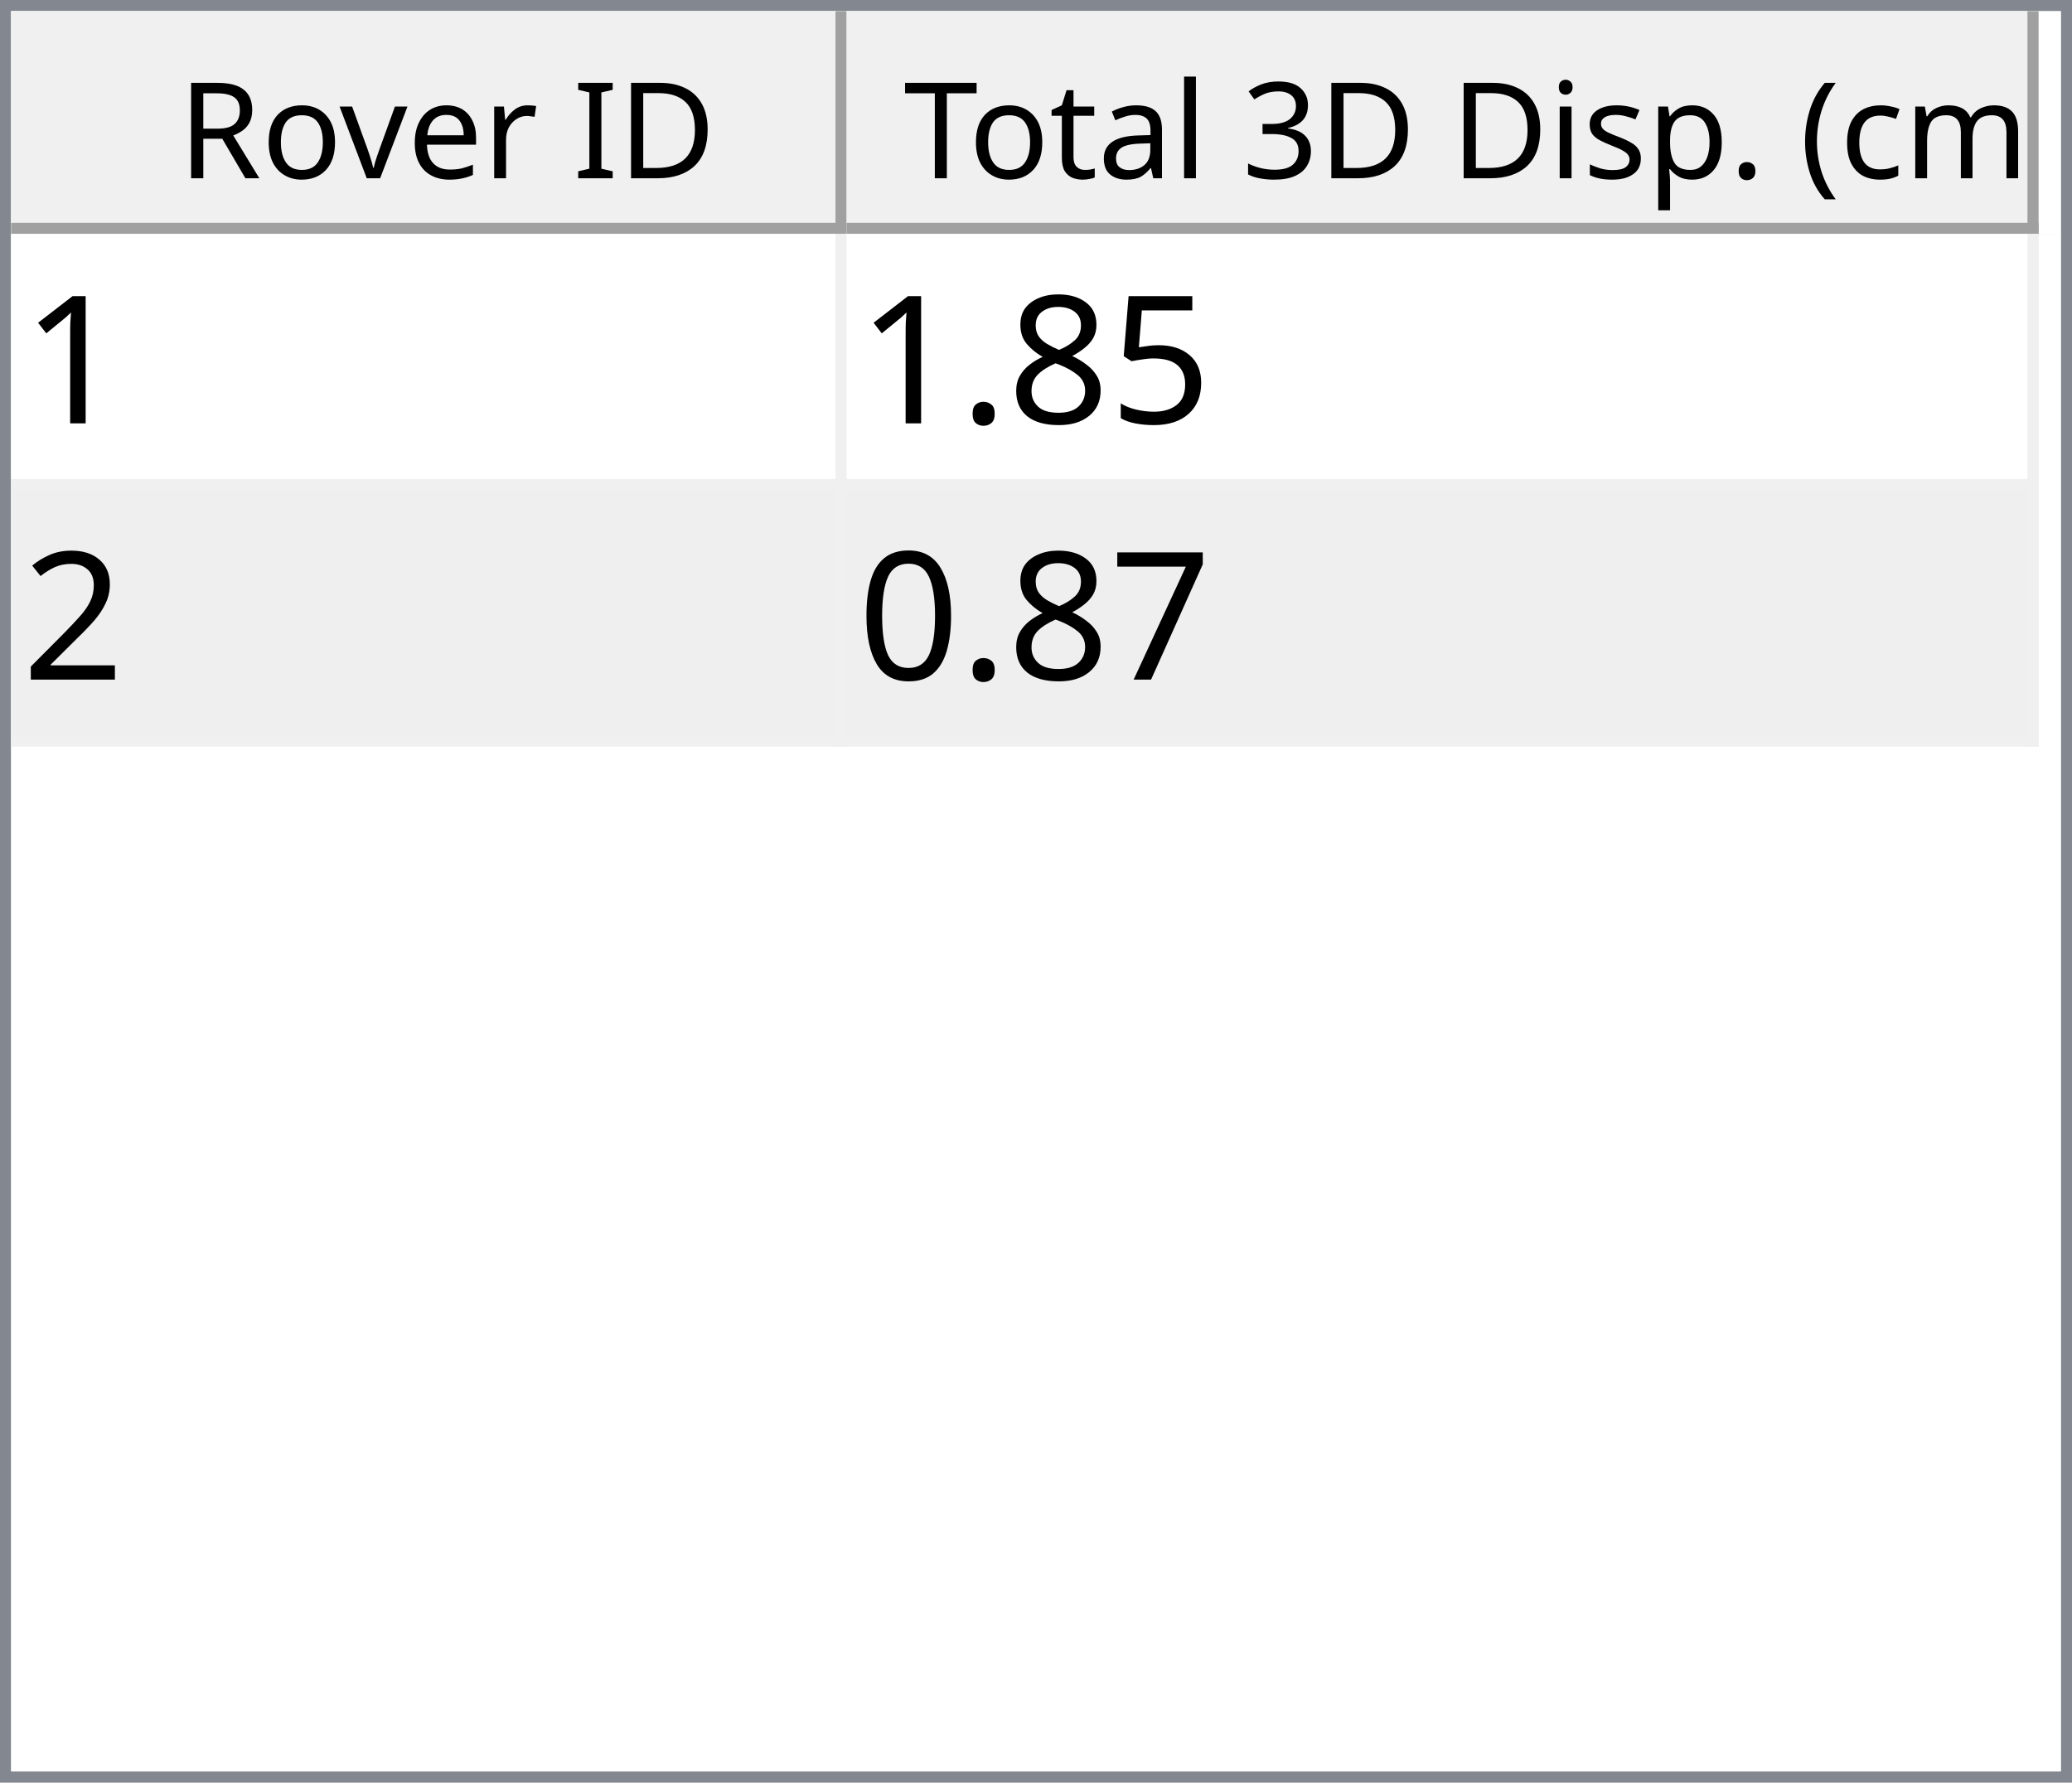
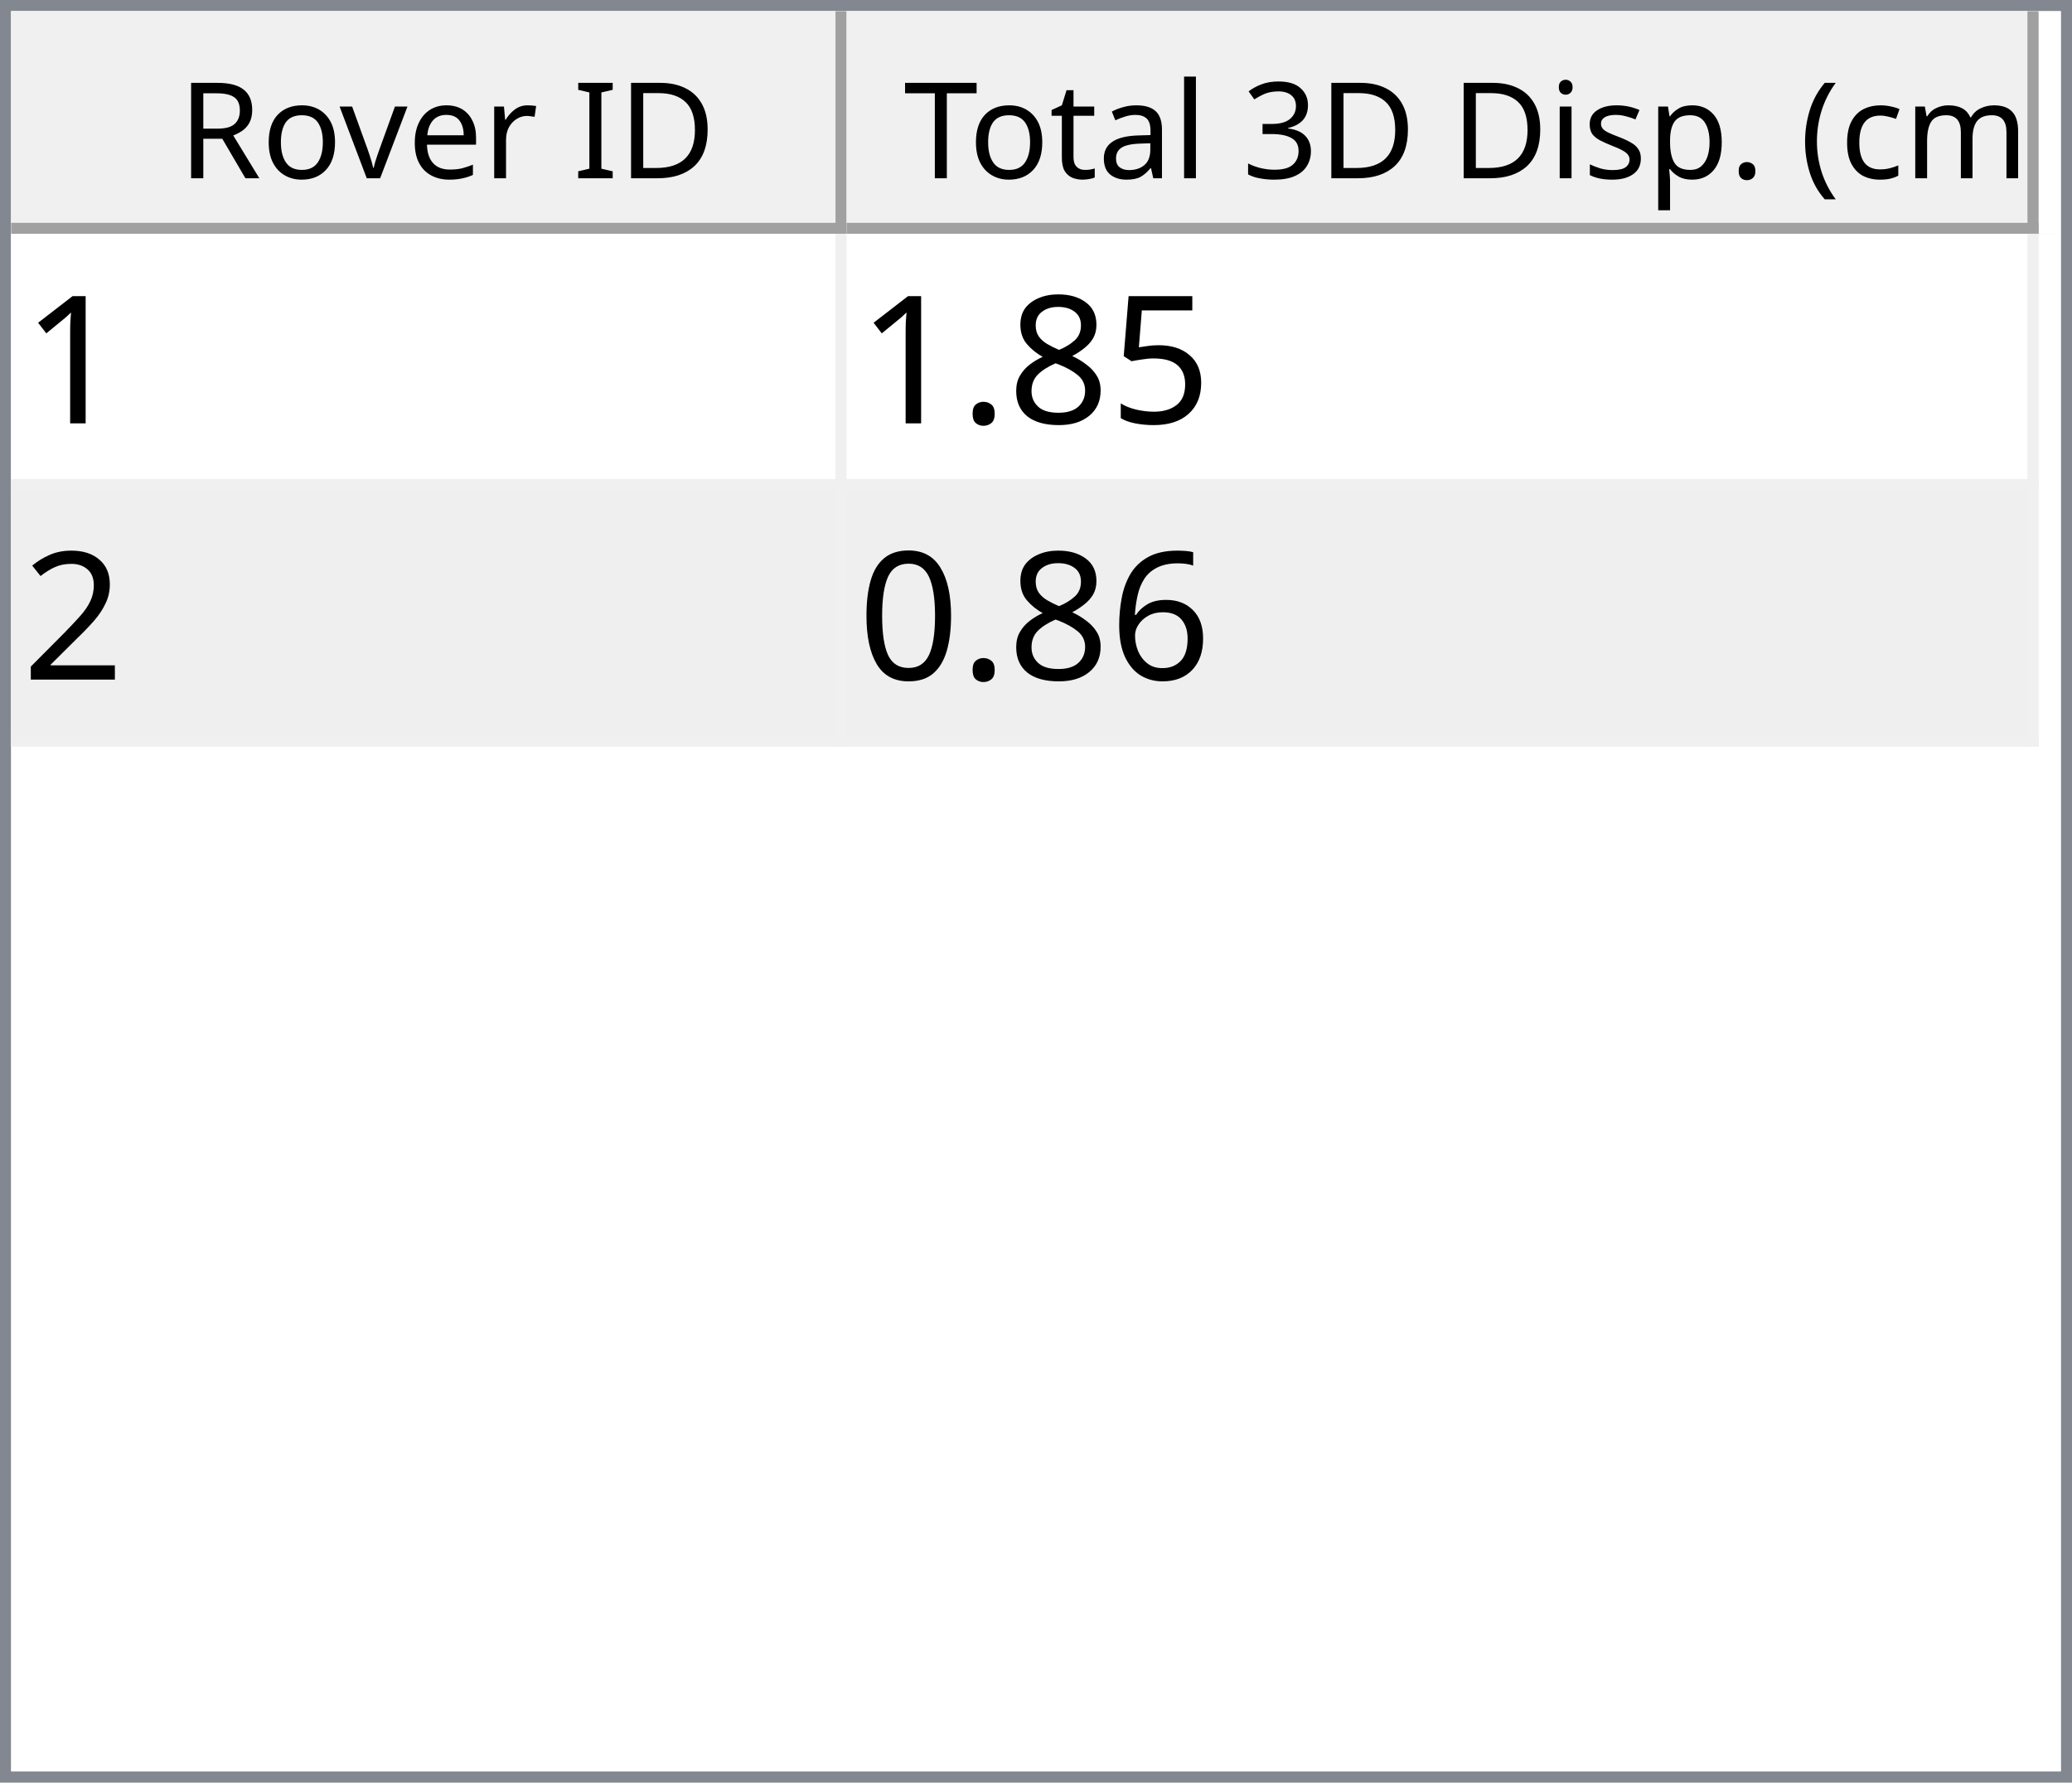
<svg xmlns="http://www.w3.org/2000/svg" style="fill-opacity:1; color-rendering:auto; color-interpolation:auto; text-rendering:auto; stroke:black; stroke-linecap:square; stroke-miterlimit:10; shape-rendering:auto; stroke-opacity:1; fill:black; stroke-dasharray:none; font-weight:normal; stroke-width:1; font-family:'Dialog'; font-style:normal; stroke-linejoin:miter; font-size:12px; stroke-dashoffset:0; image-rendering:auto;" width="186" height="160">
  <defs id="genericDefs" />
  <g>
    <defs id="defs1">
      <clipPath clipPathUnits="userSpaceOnUse" id="clipPath1">
        <path d="M0 0 L186 0 L186 160 L0 160 L0 0 Z" />
      </clipPath>
      <clipPath clipPathUnits="userSpaceOnUse" id="clipPath2">
        <path d="M0 0 L0 160 L186 160 L186 0 Z" />
      </clipPath>
      <clipPath clipPathUnits="userSpaceOnUse" id="clipPath3">
        <path d="M0 0 L0 20 L184 20 L184 0 Z" />
      </clipPath>
      <clipPath clipPathUnits="userSpaceOnUse" id="clipPath4">
        <path d="M0 0 L0 20 L75 20 L75 0 Z" />
      </clipPath>
      <clipPath clipPathUnits="userSpaceOnUse" id="clipPath5">
        <path d="M1 1 L1 19 L74 19 L74 1 Z" />
      </clipPath>
      <clipPath clipPathUnits="userSpaceOnUse" id="clipPath6">
        <path d="M0 0 L0 18 L73 18 L73 0 Z" />
      </clipPath>
      <clipPath clipPathUnits="userSpaceOnUse" id="clipPath7">
        <path d="M-0.5 -0.5 L-0.5 19.5 L74.5 19.5 L74.5 -0.5 Z" />
      </clipPath>
      <clipPath clipPathUnits="userSpaceOnUse" id="clipPath8">
        <path d="M0 0 L0 20 L107 20 L107 0 Z" />
      </clipPath>
      <clipPath clipPathUnits="userSpaceOnUse" id="clipPath9">
        <path d="M1 1 L1 19 L106 19 L106 1 Z" />
      </clipPath>
      <clipPath clipPathUnits="userSpaceOnUse" id="clipPath10">
        <path d="M0 0 L0 18 L105 18 L105 0 Z" />
      </clipPath>
      <clipPath clipPathUnits="userSpaceOnUse" id="clipPath11">
        <path d="M-0.5 -0.5 L-0.5 19.5 L106.5 19.5 L106.5 -0.5 Z" />
      </clipPath>
      <clipPath clipPathUnits="userSpaceOnUse" id="clipPath12">
        <path d="M0 0 L0 138 L184 138 L184 0 Z" />
      </clipPath>
      <clipPath clipPathUnits="userSpaceOnUse" id="clipPath13">
        <path d="M0 0 L0 46 L182 46 L182 0 Z" />
      </clipPath>
      <clipPath clipPathUnits="userSpaceOnUse" id="clipPath14">
        <path d="M-0.5 -0.5 L-0.5 45.5 L181.5 45.5 L181.5 -0.5 Z" />
      </clipPath>
      <clipPath clipPathUnits="userSpaceOnUse" id="clipPath15">
        <path d="M0 0 L0 22 L74 22 L74 0 Z" />
      </clipPath>
      <clipPath clipPathUnits="userSpaceOnUse" id="clipPath16">
        <path d="M0 0 L0 22 L106 22 L106 0 Z" />
      </clipPath>
      <font horiz-adv-x="64.551" id="font1">
        <font-face ascent="107.91" descent="25.098" units-per-em="100" style="font-style:normal; font-family:Segoe UI; font-weight:normal;" />
        <missing-glyph horiz-adv-x="64.551" d="M8.109 0 L8.109 68.266 L56.453 68.266 L56.453 0 L8.109 0 ZM15.328 7.234 L49.219 7.234 L49.219 61.031 L15.328 61.031 L15.328 7.234 Z" />
        <glyph unicode="D" horiz-adv-x="70.117" d="M9.188 0 L9.188 70.016 L28.516 70.016 Q65.531 70.016 65.531 35.891 Q65.531 19.672 55.25 9.836 Q44.969 0 27.734 0 L9.188 0 ZM17.391 62.594 L17.391 7.422 L27.828 7.422 Q41.609 7.422 49.273 14.797 Q56.938 22.172 56.938 35.688 Q56.938 62.594 28.328 62.594 L17.391 62.594 Z" />
        <glyph unicode="I" horiz-adv-x="26.611" d="M17.391 0 L9.188 0 L9.188 70.016 L17.391 70.016 L17.391 0 Z" />
        <glyph unicode=" " horiz-adv-x="27.393" d="" />
        <glyph unicode="r" horiz-adv-x="34.766" d="M34.188 41.891 Q32.078 43.5 28.125 43.5 Q23 43.5 19.555 38.672 Q16.109 33.844 16.109 25.484 L16.109 0 L8.109 0 L8.109 50 L16.109 50 L16.109 39.703 L16.312 39.703 Q18.016 44.969 21.531 47.922 Q25.047 50.875 29.391 50.875 Q32.516 50.875 34.188 50.203 L34.188 41.891 Z" />
        <glyph unicode="e" horiz-adv-x="52.295" d="M48.297 23 L12.984 23 Q13.188 14.656 17.484 10.109 Q21.781 5.562 29.297 5.562 Q37.75 5.562 44.828 11.141 L44.828 3.609 Q38.234 -1.172 27.391 -1.172 Q16.797 -1.172 10.742 5.641 Q4.688 12.453 4.688 24.812 Q4.688 36.469 11.305 43.82 Q17.922 51.172 27.734 51.172 Q37.547 51.172 42.922 44.828 Q48.297 38.484 48.297 27.203 L48.297 23 ZM40.094 29.781 Q40.047 36.719 36.75 40.578 Q33.453 44.438 27.594 44.438 Q21.922 44.438 17.969 40.383 Q14.016 36.328 13.094 29.781 L40.094 29.781 Z" />
        <glyph unicode="v" horiz-adv-x="47.9" d="M47.406 50 L27.484 0 L19.625 0 L0.688 50 L9.469 50 L22.172 13.672 Q23.578 9.672 23.922 6.688 L24.125 6.688 Q24.609 10.453 25.688 13.484 L38.969 50 L47.406 50 Z" />
        <glyph unicode="o" horiz-adv-x="58.594" d="M29 -1.172 Q17.922 -1.172 11.305 5.836 Q4.688 12.844 4.688 24.422 Q4.688 37.016 11.57 44.094 Q18.453 51.172 30.172 51.172 Q41.359 51.172 47.633 44.289 Q53.906 37.406 53.906 25.203 Q53.906 13.234 47.141 6.031 Q40.375 -1.172 29 -1.172 ZM29.594 44.438 Q21.875 44.438 17.383 39.188 Q12.891 33.938 12.891 24.703 Q12.891 15.828 17.43 10.695 Q21.969 5.562 29.594 5.562 Q37.359 5.562 41.531 10.594 Q45.703 15.625 45.703 24.906 Q45.703 34.281 41.531 39.359 Q37.359 44.438 29.594 44.438 Z" />
        <glyph unicode="R" horiz-adv-x="59.814" d="M59.375 0 L49.609 0 L37.891 19.625 Q36.281 22.359 34.766 24.289 Q33.25 26.219 31.664 27.438 Q30.078 28.656 28.25 29.219 Q26.422 29.781 24.125 29.781 L17.391 29.781 L17.391 0 L9.188 0 L9.188 70.016 L30.078 70.016 Q34.672 70.016 38.555 68.867 Q42.438 67.719 45.289 65.375 Q48.141 63.031 49.758 59.547 Q51.375 56.062 51.375 51.375 Q51.375 47.703 50.273 44.656 Q49.172 41.609 47.148 39.211 Q45.125 36.812 42.266 35.133 Q39.406 33.453 35.844 32.516 L35.844 32.328 Q37.594 31.547 38.891 30.547 Q40.188 29.547 41.359 28.18 Q42.531 26.812 43.68 25.078 Q44.828 23.344 46.234 21.047 L59.375 0 ZM17.391 62.594 L17.391 37.203 L28.516 37.203 Q31.594 37.203 34.203 38.133 Q36.812 39.062 38.719 40.797 Q40.625 42.531 41.703 45.047 Q42.781 47.562 42.781 50.688 Q42.781 56.297 39.141 59.445 Q35.5 62.594 28.609 62.594 L17.391 62.594 Z" />
        <glyph unicode=")" horiz-adv-x="30.176" d="M8.297 -15.922 L1.172 -15.922 Q16.406 2.344 16.406 26.812 Q16.406 51.469 1.078 70.016 L8.297 70.016 Q23.531 52.156 23.531 26.703 Q23.531 1.375 8.297 -15.922 Z" />
        <glyph unicode="m" horiz-adv-x="86.133" d="M79.109 0 L71.094 0 L71.094 28.719 Q71.094 37.016 68.531 40.727 Q65.969 44.438 59.906 44.438 Q54.781 44.438 51.195 39.75 Q47.609 35.062 47.609 28.516 L47.609 0 L39.594 0 L39.594 29.688 Q39.594 44.438 28.219 44.438 Q22.953 44.438 19.531 40.016 Q16.109 35.594 16.109 28.516 L16.109 0 L8.109 0 L8.109 50 L16.109 50 L16.109 42.094 L16.312 42.094 Q21.625 51.172 31.844 51.172 Q36.969 51.172 40.773 48.312 Q44.578 45.453 46 40.828 Q51.562 51.172 62.594 51.172 Q79.109 51.172 79.109 30.812 L79.109 0 Z" />
        <glyph unicode="c" horiz-adv-x="46.191" d="M42.188 2.297 Q36.422 -1.172 28.516 -1.172 Q17.828 -1.172 11.258 5.789 Q4.688 12.75 4.688 23.828 Q4.688 36.188 11.766 43.68 Q18.844 51.172 30.672 51.172 Q37.25 51.172 42.281 48.734 L42.281 40.531 Q36.719 44.438 30.375 44.438 Q22.703 44.438 17.797 38.945 Q12.891 33.453 12.891 24.516 Q12.891 15.719 17.508 10.641 Q22.125 5.562 29.891 5.562 Q36.422 5.562 42.188 9.906 L42.188 2.297 Z" />
        <glyph unicode="(" horiz-adv-x="30.176" d="M29.109 -15.922 L21.969 -15.922 Q6.844 1.375 6.844 26.703 Q6.844 52.156 21.969 70.016 L29.203 70.016 Q13.875 51.469 13.875 26.812 Q13.875 2.344 29.109 -15.922 Z" />
        <glyph unicode="." horiz-adv-x="21.68" d="M10.891 -1.078 Q8.641 -1.078 7.055 0.539 Q5.469 2.156 5.469 4.391 Q5.469 6.641 7.055 8.273 Q8.641 9.906 10.891 9.906 Q13.188 9.906 14.797 8.273 Q16.406 6.641 16.406 4.391 Q16.406 2.156 14.797 0.539 Q13.188 -1.078 10.891 -1.078 Z" />
        <glyph unicode="p" horiz-adv-x="58.789" d="M16.312 7.234 L16.109 7.234 L16.109 -23 L8.109 -23 L8.109 50 L16.109 50 L16.109 41.219 L16.312 41.219 Q22.219 51.172 33.594 51.172 Q43.266 51.172 48.688 44.461 Q54.109 37.75 54.109 26.469 Q54.109 13.922 48 6.375 Q41.891 -1.172 31.297 -1.172 Q21.578 -1.172 16.312 7.234 ZM16.109 27.391 L16.109 20.406 Q16.109 14.203 20.141 9.883 Q24.172 5.562 30.375 5.562 Q37.641 5.562 41.773 11.133 Q45.906 16.703 45.906 26.609 Q45.906 34.969 42.047 39.703 Q38.188 44.438 31.594 44.438 Q24.609 44.438 20.359 39.578 Q16.109 34.719 16.109 27.391 Z" />
        <glyph unicode="s" horiz-adv-x="42.432" d="M5.078 1.812 L5.078 10.406 Q11.625 5.562 19.484 5.562 Q30.031 5.562 30.031 12.594 Q30.031 14.594 29.125 15.992 Q28.219 17.391 26.68 18.461 Q25.141 19.531 23.07 20.383 Q21 21.234 18.609 22.172 Q15.281 23.484 12.766 24.828 Q10.25 26.172 8.57 27.859 Q6.891 29.547 6.031 31.695 Q5.172 33.844 5.172 36.719 Q5.172 40.234 6.789 42.945 Q8.406 45.656 11.086 47.484 Q13.766 49.312 17.211 50.242 Q20.656 51.172 24.312 51.172 Q30.812 51.172 35.938 48.922 L35.938 40.828 Q30.422 44.438 23.25 44.438 Q21 44.438 19.195 43.922 Q17.391 43.406 16.094 42.477 Q14.797 41.547 14.086 40.258 Q13.375 38.969 13.375 37.406 Q13.375 35.453 14.086 34.133 Q14.797 32.812 16.164 31.789 Q17.531 30.766 19.484 29.938 Q21.438 29.109 23.922 28.125 Q27.25 26.859 29.883 25.516 Q32.516 24.172 34.375 22.484 Q36.234 20.797 37.234 18.602 Q38.234 16.406 38.234 13.375 Q38.234 9.672 36.602 6.938 Q34.969 4.203 32.234 2.398 Q29.5 0.594 25.93 -0.289 Q22.359 -1.172 18.453 -1.172 Q10.75 -1.172 5.078 1.812 Z" />
        <glyph unicode="i" horiz-adv-x="24.219" d="M12.203 62.703 Q10.062 62.703 8.547 64.164 Q7.031 65.625 7.031 67.875 Q7.031 70.125 8.547 71.609 Q10.062 73.094 12.203 73.094 Q14.406 73.094 15.945 71.609 Q17.484 70.125 17.484 67.875 Q17.484 65.719 15.945 64.211 Q14.406 62.703 12.203 62.703 ZM16.109 0 L8.109 0 L8.109 50 L16.109 50 L16.109 0 Z" />
        <glyph unicode="3" horiz-adv-x="53.906" d="M46.531 19.828 Q46.531 15.094 44.75 11.211 Q42.969 7.328 39.719 4.57 Q36.469 1.812 31.93 0.297 Q27.391 -1.219 21.922 -1.219 Q11.922 -1.219 6 2.594 L6 11.188 Q13.094 5.609 22.219 5.609 Q25.875 5.609 28.828 6.539 Q31.781 7.469 33.906 9.227 Q36.031 10.984 37.18 13.477 Q38.328 15.969 38.328 19.094 Q38.328 32.812 18.797 32.812 L12.984 32.812 L12.984 39.594 L18.5 39.594 Q35.797 39.594 35.797 52.484 Q35.797 64.406 22.609 64.406 Q15.188 64.406 8.688 59.422 L8.688 67.188 Q15.375 71.188 24.609 71.188 Q29 71.188 32.57 69.969 Q36.141 68.75 38.68 66.555 Q41.219 64.359 42.609 61.281 Q44 58.203 44 54.5 Q44 40.672 30.031 36.719 L30.031 36.531 Q33.594 36.141 36.625 34.797 Q39.656 33.453 41.852 31.305 Q44.047 29.156 45.289 26.25 Q46.531 23.344 46.531 19.828 Z" />
        <glyph unicode="l" horiz-adv-x="24.219" d="M16.109 0 L8.109 0 L8.109 74.031 L16.109 74.031 L16.109 0 Z" />
        <glyph unicode="a" horiz-adv-x="50.879" d="M43.891 0 L35.891 0 L35.891 7.812 L35.688 7.812 Q30.469 -1.172 20.312 -1.172 Q12.844 -1.172 8.617 2.781 Q4.391 6.734 4.391 13.281 Q4.391 27.297 20.906 29.594 L35.891 31.688 Q35.891 44.438 25.594 44.438 Q16.547 44.438 9.281 38.281 L9.281 46.484 Q16.656 51.172 26.266 51.172 Q43.891 51.172 43.891 32.516 L43.891 0 ZM35.891 25.297 L23.828 23.641 Q18.266 22.859 15.43 20.875 Q12.594 18.891 12.594 13.875 Q12.594 10.203 15.211 7.883 Q17.828 5.562 22.172 5.562 Q28.125 5.562 32.008 9.742 Q35.891 13.922 35.891 20.312 L35.891 25.297 Z" />
        <glyph unicode="t" horiz-adv-x="33.887" d="M31.297 0.484 Q28.469 -1.078 23.828 -1.078 Q10.688 -1.078 10.688 13.578 L10.688 43.172 L2.094 43.172 L2.094 50 L10.688 50 L10.688 62.203 L18.703 64.797 L18.703 50 L31.297 50 L31.297 43.172 L18.703 43.172 L18.703 14.984 Q18.703 9.969 20.414 7.82 Q22.125 5.672 26.078 5.672 Q29.109 5.672 31.297 7.328 L31.297 0.484 Z" />
        <glyph unicode="T" horiz-adv-x="52.393" d="M50.594 62.594 L30.375 62.594 L30.375 0 L22.172 0 L22.172 62.594 L2 62.594 L2 70.016 L50.594 70.016 L50.594 62.594 Z" />
      </font>
      <font horiz-adv-x="75.0" id="font2">
        <font-face ascent="100.537" descent="21.973" units-per-em="100" style="font-style:normal; font-family:sans-serif; font-weight:normal;" />
        <missing-glyph horiz-adv-x="75.0" d="M12.5 0 L12.5 62.5 L62.5 62.5 L62.5 0 L12.5 0 ZM14.062 1.562 L60.938 1.562 L60.938 60.938 L14.062 60.938 L14.062 1.562 Z" />
        <glyph unicode="1" horiz-adv-x="55.615" d="M37.25 0 L28.469 0 L28.469 56 Q25.297 52.984 20.141 49.953 Q14.984 46.922 10.891 45.406 L10.891 53.906 Q18.266 57.375 23.781 62.305 Q29.297 67.234 31.594 71.875 L37.25 71.875 L37.25 0 Z" />
        <glyph unicode="5" horiz-adv-x="55.615" d="M4.156 18.75 L13.375 19.531 Q14.406 12.797 18.141 9.398 Q21.875 6 27.156 6 Q33.5 6 37.891 10.789 Q42.281 15.578 42.281 23.484 Q42.281 31 38.062 35.352 Q33.844 39.703 27 39.703 Q22.75 39.703 19.336 37.773 Q15.922 35.844 13.969 32.766 L5.719 33.844 L12.641 70.609 L48.25 70.609 L48.25 62.203 L19.672 62.203 L15.828 42.969 Q22.266 47.469 29.344 47.469 Q38.719 47.469 45.164 40.969 Q51.609 34.469 51.609 24.266 Q51.609 14.547 45.953 7.469 Q39.062 -1.219 27.156 -1.219 Q17.391 -1.219 11.211 4.25 Q5.031 9.719 4.156 18.75 Z" />
        <glyph unicode="8" horiz-adv-x="55.615" d="M17.672 38.812 Q12.203 40.828 9.57 44.539 Q6.938 48.25 6.938 53.422 Q6.938 61.234 12.555 66.555 Q18.172 71.875 27.484 71.875 Q36.859 71.875 42.578 66.43 Q48.297 60.984 48.297 53.172 Q48.297 48.188 45.68 44.508 Q43.062 40.828 37.75 38.812 Q44.344 36.672 47.781 31.883 Q51.219 27.094 51.219 20.453 Q51.219 11.281 44.727 5.031 Q38.234 -1.219 27.641 -1.219 Q17.047 -1.219 10.547 5.055 Q4.047 11.328 4.047 20.703 Q4.047 27.688 7.594 32.398 Q11.141 37.109 17.672 38.812 ZM15.922 53.719 Q15.922 48.641 19.195 45.414 Q22.469 42.188 27.688 42.188 Q32.766 42.188 36.016 45.383 Q39.266 48.578 39.266 53.219 Q39.266 58.062 35.914 61.359 Q32.562 64.656 27.594 64.656 Q22.562 64.656 19.242 61.43 Q15.922 58.203 15.922 53.719 ZM13.094 20.656 Q13.094 16.891 14.875 13.375 Q16.656 9.859 20.172 7.93 Q23.688 6 27.734 6 Q34.031 6 38.133 10.055 Q42.234 14.109 42.234 20.359 Q42.234 26.703 38.016 30.859 Q33.797 35.016 27.438 35.016 Q21.234 35.016 17.164 30.914 Q13.094 26.812 13.094 20.656 Z" />
        <glyph unicode="." horiz-adv-x="27.783" d="M9.078 0 L9.078 10.016 L19.094 10.016 L19.094 0 L9.078 0 Z" />
        <glyph unicode="2" horiz-adv-x="55.615" d="M50.344 8.453 L50.344 0 L3.031 0 Q2.938 3.172 4.047 6.109 Q5.859 10.938 9.836 15.625 Q13.812 20.312 21.344 26.469 Q33.016 36.031 37.117 41.625 Q41.219 47.219 41.219 52.203 Q41.219 57.422 37.477 61.008 Q33.734 64.594 27.734 64.594 Q21.391 64.594 17.578 60.789 Q13.766 56.984 13.719 50.25 L4.688 51.172 Q5.609 61.281 11.664 66.578 Q17.719 71.875 27.938 71.875 Q38.234 71.875 44.242 66.164 Q50.25 60.453 50.25 52 Q50.25 47.703 48.492 43.555 Q46.734 39.406 42.656 34.812 Q38.578 30.219 29.109 22.219 Q21.188 15.578 18.945 13.211 Q16.703 10.844 15.234 8.453 L50.344 8.453 Z" />
-         <glyph unicode="7" horiz-adv-x="55.615" d="M4.734 62.203 L4.734 70.656 L51.078 70.656 L51.078 63.812 Q44.234 56.547 37.523 44.484 Q30.812 32.422 27.156 19.672 Q24.516 10.688 23.781 0 L14.75 0 Q14.891 8.453 18.062 20.414 Q21.234 32.375 27.172 43.484 Q33.109 54.594 39.797 62.203 L4.734 62.203 Z" />
+         <glyph unicode="6" horiz-adv-x="55.615" d="M49.75 54.047 L41.016 53.375 Q39.844 58.547 37.703 60.891 Q34.125 64.656 28.906 64.656 Q24.703 64.656 21.531 62.312 Q17.391 59.281 14.992 53.469 Q12.594 47.656 12.5 36.922 Q15.672 41.75 20.266 44.094 Q24.859 46.438 29.891 46.438 Q38.672 46.438 44.852 39.969 Q51.031 33.5 51.031 23.25 Q51.031 16.5 48.125 10.719 Q45.219 4.938 40.141 1.859 Q35.062 -1.219 28.609 -1.219 Q17.625 -1.219 10.695 6.859 Q3.766 14.938 3.766 33.5 Q3.766 54.25 11.422 63.672 Q18.109 71.875 29.438 71.875 Q37.891 71.875 43.289 67.141 Q48.688 62.406 49.75 54.047 ZM13.875 23.188 Q13.875 18.656 15.797 14.508 Q17.719 10.359 21.188 8.18 Q24.656 6 28.469 6 Q34.031 6 38.039 10.492 Q42.047 14.984 42.047 22.703 Q42.047 30.125 38.086 34.398 Q34.125 38.672 28.125 38.672 Q22.172 38.672 18.023 34.398 Q13.875 30.125 13.875 23.188 Z" />
        <glyph unicode="0" horiz-adv-x="55.615" d="M4.156 35.297 Q4.156 48 6.766 55.742 Q9.375 63.484 14.523 67.68 Q19.672 71.875 27.484 71.875 Q33.25 71.875 37.594 69.555 Q41.938 67.234 44.773 62.867 Q47.609 58.5 49.219 52.227 Q50.828 45.953 50.828 35.297 Q50.828 22.703 48.242 14.969 Q45.656 7.234 40.508 3.008 Q35.359 -1.219 27.484 -1.219 Q17.141 -1.219 11.234 6.203 Q4.156 15.141 4.156 35.297 ZM13.188 35.297 Q13.188 17.672 17.312 11.836 Q21.438 6 27.484 6 Q33.547 6 37.672 11.859 Q41.797 17.719 41.797 35.297 Q41.797 52.984 37.672 58.789 Q33.547 64.594 27.391 64.594 Q21.344 64.594 17.719 59.469 Q13.188 52.938 13.188 35.297 Z" />
      </font>
    </defs>
    <g style="fill:white; stroke:white;">
      <rect x="0" y="0" width="186" style="clip-path:url(#clipPath1); stroke:none;" height="160" />
    </g>
    <g style="fill:white; text-rendering:optimizeSpeed; color-rendering:optimizeSpeed; image-rendering:optimizeSpeed; shape-rendering:crispEdges; stroke:white; color-interpolation:sRGB;">
      <rect x="0" width="186" height="160" y="0" style="stroke:none;" />
      <path style="stroke:none;" d="M0 160 L186 160 L186 0 L0 0 Z" />
    </g>
    <g style="fill:rgb(240,240,240); font-family:'Segoe UI'; stroke:rgb(240,240,240);">
      <rect x="0" y="0" width="186" style="clip-path:url(#clipPath2); stroke:none;" height="160" />
    </g>
    <g style="fill:rgb(130,135,144); font-family:'Segoe UI'; stroke:rgb(130,135,144);">
      <path d="M0 0 L186 0 L186 160 L0 160 L0 0 ZM1 1 L185 1 L185 159 L1 159 L1 1 Z" style="fill-rule:evenodd; clip-path:url(#clipPath2); stroke:none;" />
    </g>
    <g style="fill:white; font-family:'Segoe UI'; stroke:white;" transform="translate(1,1)">
      <rect x="0" y="0" width="184" style="clip-path:url(#clipPath3); stroke:none;" height="20" />
    </g>
    <g style="fill:rgb(240,240,240); font-family:'Segoe UI'; stroke:rgb(240,240,240);" transform="translate(1,1)">
      <rect x="0" y="0" width="75" style="clip-path:url(#clipPath4); stroke:none;" height="20" />
    </g>
    <g style="font-family:'Segoe UI';" transform="translate(2,2)">
      <text x="14" xml:space="preserve" y="14" style="clip-path:url(#clipPath6); stroke:none;">Rover ID</text>
    </g>
    <g style="fill:rgb(160,160,160); font-family:'Segoe UI'; stroke:rgb(160,160,160); stroke-linejoin:bevel;" transform="translate(1.5,1.5)">
      <line x1="74" x2="74" y1="0" style="fill:none; clip-path:url(#clipPath7);" y2="19" />
    </g>
    <g style="fill:rgb(160,160,160); font-family:'Segoe UI'; stroke:rgb(160,160,160); stroke-linejoin:bevel;" transform="matrix(1,0,0,1,1,1) translate(0.5,0.5)">
      <line x1="0" x2="74" y1="19" style="fill:none; clip-path:url(#clipPath7);" y2="19" />
    </g>
    <g style="fill:rgb(240,240,240); font-family:'Segoe UI'; stroke:rgb(240,240,240);" transform="translate(76,1)">
      <rect x="0" y="0" width="107" style="clip-path:url(#clipPath8); stroke:none;" height="20" />
    </g>
    <g style="font-family:'Segoe UI';" transform="translate(77,2)">
      <text x="1" xml:space="preserve" y="14" style="clip-path:url(#clipPath10); stroke:none;"> Total 3D Disp. (cm)</text>
    </g>
    <g style="fill:rgb(160,160,160); font-family:'Segoe UI'; stroke:rgb(160,160,160); stroke-linejoin:bevel;" transform="translate(76.5,1.5)">
      <line x1="106" x2="106" y1="0" style="fill:none; clip-path:url(#clipPath11);" y2="19" />
    </g>
    <g style="fill:rgb(160,160,160); font-family:'Segoe UI'; stroke:rgb(160,160,160); stroke-linejoin:bevel;" transform="matrix(1,0,0,1,76,1) translate(0.5,0.5)">
      <line x1="0" x2="106" y1="19" style="fill:none; clip-path:url(#clipPath11);" y2="19" />
    </g>
    <g style="fill:white; font-family:'Segoe UI'; stroke:white;" transform="translate(1,21)">
      <rect x="0" y="0" width="184" style="clip-path:url(#clipPath12); stroke:none;" height="138" />
    </g>
    <g style="fill:rgb(240,240,240); font-size:16px; font-family:sans-serif; stroke:rgb(240,240,240);" transform="translate(1,21)">
      <rect x="0" y="0" width="182" style="clip-path:url(#clipPath13); stroke:none;" height="46" />
      <line transform="translate(0.5,0.5)" x1="0" x2="181" y1="22" style="clip-path:url(#clipPath14); fill:none; stroke-linejoin:bevel;" y2="22" />
    </g>
    <g transform="matrix(1,0,0,1,1,21) translate(0.5,0.5)" style="fill:rgb(240,240,240); font-size:16px; font-family:sans-serif; stroke:rgb(240,240,240); stroke-linejoin:bevel;">
      <line x1="0" x2="181" y1="45" style="fill:none; clip-path:url(#clipPath14);" y2="45" />
    </g>
    <g transform="matrix(1,0,0,1,1,21) translate(0.5,0.5)" style="fill:rgb(240,240,240); font-size:16px; font-family:sans-serif; stroke:rgb(240,240,240); stroke-linejoin:bevel;">
      <line x1="74" x2="74" y1="0" style="fill:none; clip-path:url(#clipPath14);" y2="45" />
    </g>
    <g transform="matrix(1,0,0,1,1,21) translate(0.5,0.5)" style="fill:rgb(240,240,240); font-size:16px; font-family:sans-serif; stroke:rgb(240,240,240); stroke-linejoin:bevel;">
      <line x1="181" x2="181" y1="0" style="fill:none; clip-path:url(#clipPath14);" y2="45" />
    </g>
    <g style="fill:white; font-size:16px; font-family:sans-serif; stroke:white;" transform="matrix(1,0,0,1,1,21)">
      <rect x="0" y="0" width="74" style="clip-path:url(#clipPath15); stroke:none;" height="22" />
      <text x="1" y="17" style="fill:black; clip-path:url(#clipPath15); stroke:none;" xml:space="preserve">1</text>
    </g>
    <g style="fill:white; font-size:16px; font-family:sans-serif; stroke:white;" transform="matrix(1,0,0,1,1,21) translate(75,0)">
      <rect x="0" y="0" width="106" style="clip-path:url(#clipPath16); stroke:none;" height="22" />
      <text x="1" y="17" style="fill:black; clip-path:url(#clipPath16); stroke:none;" xml:space="preserve">1.85</text>
    </g>
    <g style="fill:rgb(239,239,239); font-size:16px; font-family:sans-serif; stroke:rgb(239,239,239);" transform="matrix(1,0,0,1,1,21) translate(0,23)">
      <rect x="0" y="0" width="74" style="clip-path:url(#clipPath15); stroke:none;" height="22" />
      <text x="1" y="17" style="fill:black; clip-path:url(#clipPath15); stroke:none;" xml:space="preserve">2</text>
    </g>
    <g style="fill:rgb(239,239,239); font-size:16px; font-family:sans-serif; stroke:rgb(239,239,239);" transform="matrix(1,0,0,1,1,21) translate(75,23)">
      <rect x="0" y="0" width="106" style="clip-path:url(#clipPath16); stroke:none;" height="22" />
-       <text x="1" y="17" style="fill:black; clip-path:url(#clipPath16); stroke:none;" xml:space="preserve">0.87</text>
+       <text x="1" y="17" style="fill:black; clip-path:url(#clipPath16); stroke:none;" xml:space="preserve">0.86</text>
    </g>
  </g>
</svg>
